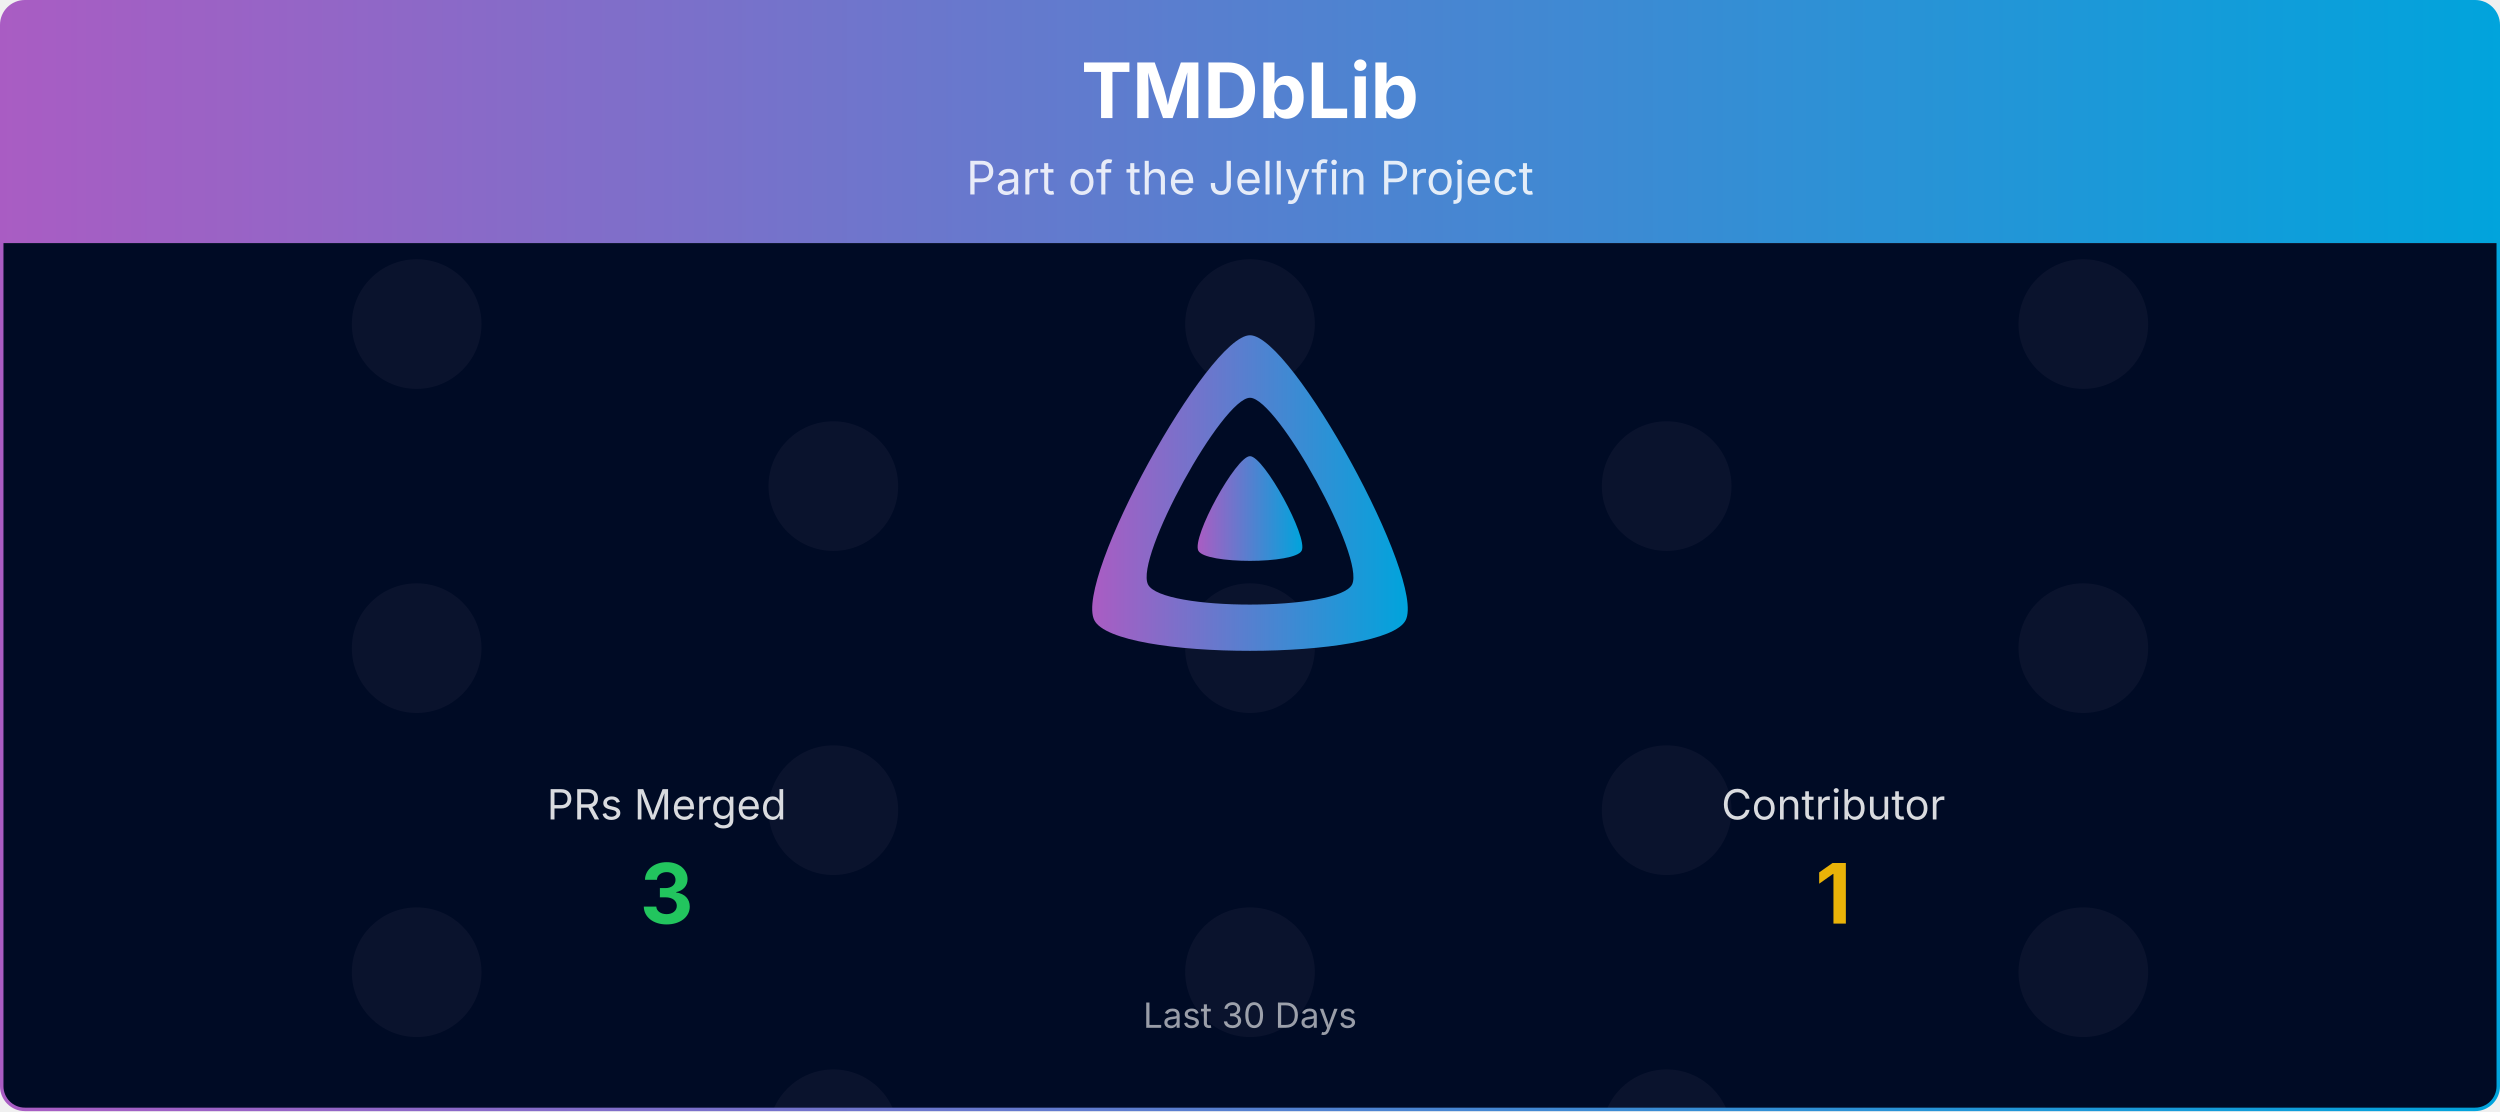
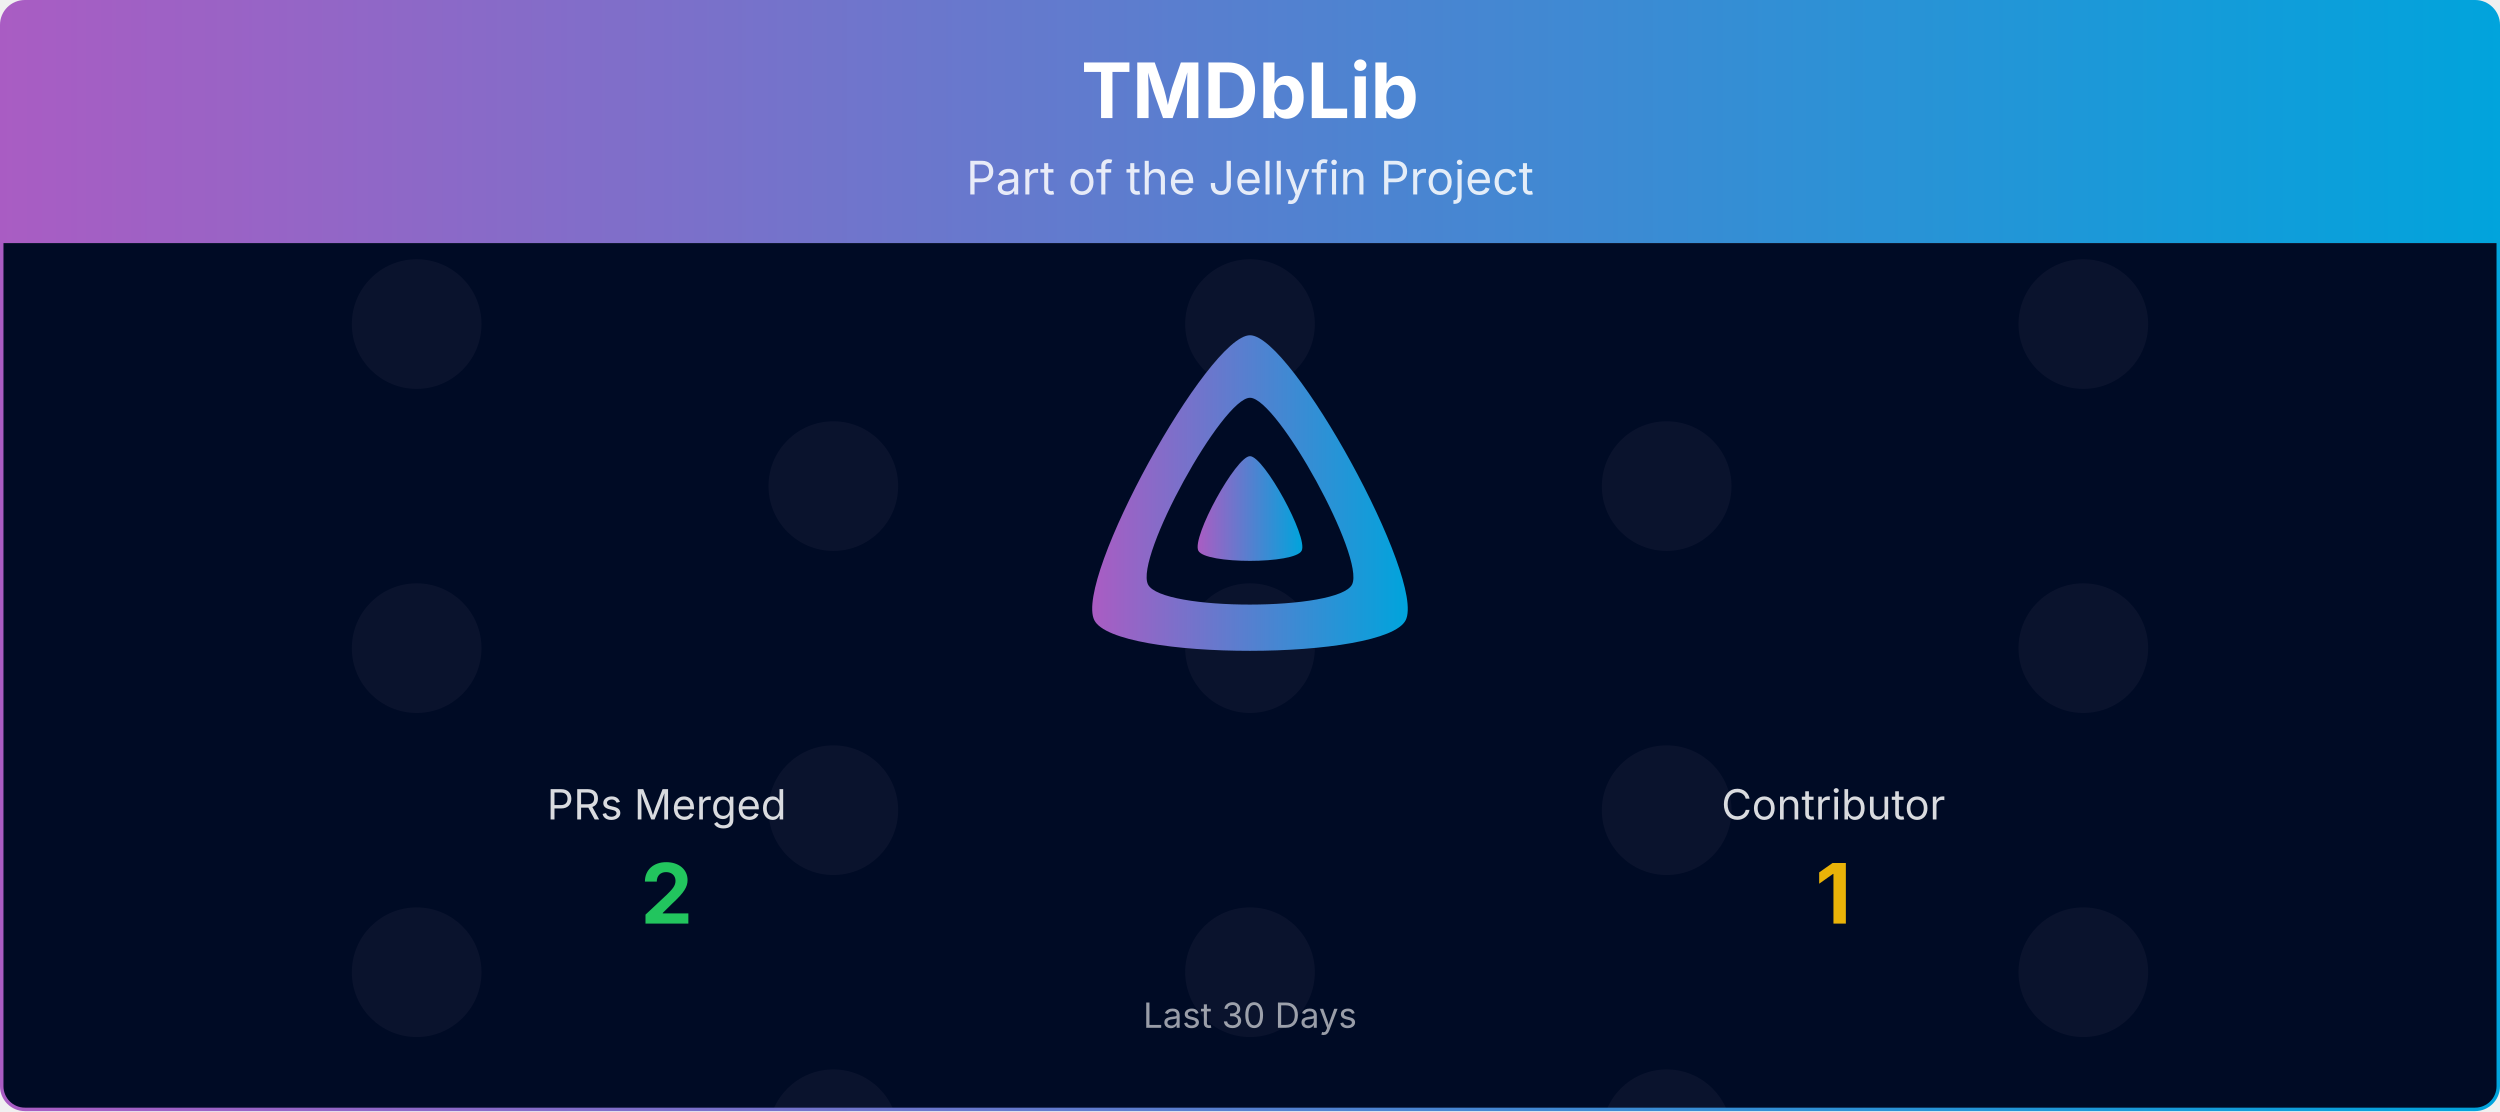
<svg xmlns="http://www.w3.org/2000/svg" viewBox="0 0 1080 480" width="100%" role="img" aria-label="TMDbLib">
  <defs>
    <linearGradient id="banner-tmdblib-grad" x1="0" y1="0" x2="1" y2="0">
      <stop offset="0%" stop-color="#AA5CC3" />
      <stop offset="100%" stop-color="#00A4DC" />
    </linearGradient>
    <clipPath id="banner-tmdblib-grad-clip">
      <rect x="0.75" y="0.75" width="1078.5" height="478.5" rx="10" ry="10" />
    </clipPath>
  </defs>
  <defs>
    <clipPath id="banner-tmdblib-grad-rain-clip">
      <rect x="0.75" y="105" width="1078.5" height="374.25" />
    </clipPath>
    <clipPath id="banner-tmdblib-grad-avatar-clip">
      <circle cx="0" cy="0" r="28.00" />
    </clipPath>
    <g id="banner-tmdblib-grad-av-0">
      <circle cx="0" cy="0" r="28.00" fill="#1a1f3a" />
    </g>
  </defs>
  <g clip-path="url(#banner-tmdblib-grad-clip)">
    <path d="M0.75,10.75 A10.0,10.0 0 0 1 10.75,0.75 L1069.25,0.75 A10.0,10.0 0 0 1 1079.25,10.75 L1079.25,105.00 L0.75,105.00 Z" fill="url(#banner-tmdblib-grad)" />
    <text x="540.0" y="51" text-anchor="middle" font-size="33" font-weight="700" font-family="Plus Jakarta Sans, system-ui, -apple-system, Segoe UI, sans-serif" fill="#ffffff">TMDbLib</text>
    <text x="540.0" y="84" text-anchor="middle" font-size="20" font-family="Plus Jakarta Sans, system-ui, -apple-system, Segoe UI, sans-serif" fill="#ffffff" opacity="0.85">Part of the Jellyfin Project</text>
    <rect x="0.75" y="105" width="1078.5" height="374.25" fill="#000b25" />
    <g opacity="0.4" clip-path="url(#banner-tmdblib-grad-rain-clip)">
      <g transform="translate(180.00,105)">
        <g>
          <animateTransform attributeName="transform" type="translate" values="0,-420;0,0" dur="10.00s" begin="-0.00s" repeatCount="indefinite" />
          <use href="#banner-tmdblib-grad-av-0" y="35.0" />
          <use href="#banner-tmdblib-grad-av-0" y="175.0" />
          <use href="#banner-tmdblib-grad-av-0" y="315.0" />
          <use href="#banner-tmdblib-grad-av-0" y="455.0" />
          <use href="#banner-tmdblib-grad-av-0" y="595.0" />
          <use href="#banner-tmdblib-grad-av-0" y="735.0" />
        </g>
      </g>
      <g transform="translate(540.00,105)">
        <g>
          <animateTransform attributeName="transform" type="translate" values="0,-420;0,0" dur="10.00s" begin="-1.91s" repeatCount="indefinite" />
          <use href="#banner-tmdblib-grad-av-0" y="35.0" />
          <use href="#banner-tmdblib-grad-av-0" y="175.0" />
          <use href="#banner-tmdblib-grad-av-0" y="315.0" />
          <use href="#banner-tmdblib-grad-av-0" y="455.0" />
          <use href="#banner-tmdblib-grad-av-0" y="595.0" />
          <use href="#banner-tmdblib-grad-av-0" y="735.0" />
        </g>
      </g>
      <g transform="translate(900.00,105)">
        <g>
          <animateTransform attributeName="transform" type="translate" values="0,-420;0,0" dur="10.00s" begin="-3.82s" repeatCount="indefinite" />
          <use href="#banner-tmdblib-grad-av-0" y="35.0" />
          <use href="#banner-tmdblib-grad-av-0" y="175.0" />
          <use href="#banner-tmdblib-grad-av-0" y="315.0" />
          <use href="#banner-tmdblib-grad-av-0" y="455.0" />
          <use href="#banner-tmdblib-grad-av-0" y="595.0" />
          <use href="#banner-tmdblib-grad-av-0" y="735.0" />
        </g>
      </g>
      <g transform="translate(360.00,105)">
        <g>
          <animateTransform attributeName="transform" type="translate" values="0,-420;0,0" dur="10.00s" begin="-5.73s" repeatCount="indefinite" />
          <use href="#banner-tmdblib-grad-av-0" y="105.0" />
          <use href="#banner-tmdblib-grad-av-0" y="245.0" />
          <use href="#banner-tmdblib-grad-av-0" y="385.0" />
          <use href="#banner-tmdblib-grad-av-0" y="525.0" />
          <use href="#banner-tmdblib-grad-av-0" y="665.0" />
          <use href="#banner-tmdblib-grad-av-0" y="805.0" />
        </g>
      </g>
      <g transform="translate(720.00,105)">
        <g>
          <animateTransform attributeName="transform" type="translate" values="0,-420;0,0" dur="10.00s" begin="-7.64s" repeatCount="indefinite" />
          <use href="#banner-tmdblib-grad-av-0" y="105.0" />
          <use href="#banner-tmdblib-grad-av-0" y="245.0" />
          <use href="#banner-tmdblib-grad-av-0" y="385.0" />
          <use href="#banner-tmdblib-grad-av-0" y="525.0" />
          <use href="#banner-tmdblib-grad-av-0" y="665.0" />
          <use href="#banner-tmdblib-grad-av-0" y="805.0" />
        </g>
      </g>
    </g>
    <g transform="translate(465.00,138.00) scale(0.29297)">
      <path fill="url(#banner-tmdblib-grad)" fill-rule="evenodd" d="M256,23.3c-61.6,0-259.8,359.4-229.6,420.1s429.3,60,459.2,0S317.6,23.3,256,23.3zM406.5,390.8c-19.6,39.3-281.1,39.8-300.9,0s110.1-275.3,150.4-275.3S426.1,351.4,406.5,390.8z" />
      <path fill="url(#banner-tmdblib-grad)" d="M256,201.6c-20.4,0-86.2,119.3-76.2,139.4s142.5,19.9,152.4,0S276.5,201.6,256,201.6z" />
    </g>
    <text x="288.0" y="354.0" text-anchor="middle" font-size="18" font-family="Plus Jakarta Sans, system-ui, -apple-system, Segoe UI, sans-serif" fill="#ffffff" opacity="0.85">PRs Merged</text>
-     <text x="288.0" y="399.0" text-anchor="middle" font-size="36" font-weight="700" font-family="Plus Jakarta Sans, system-ui, -apple-system, Segoe UI, sans-serif" fill="#22c55e">3</text>
+     <text x="288.0" y="399.0" text-anchor="middle" font-size="36" font-weight="700" font-family="Plus Jakarta Sans, system-ui, -apple-system, Segoe UI, sans-serif" fill="#22c55e">2</text>
    <text x="792.0" y="354.0" text-anchor="middle" font-size="18" font-family="Plus Jakarta Sans, system-ui, -apple-system, Segoe UI, sans-serif" fill="#ffffff" opacity="0.85">Contributor</text>
    <text x="792.0" y="399.0" text-anchor="middle" font-size="36" font-weight="700" font-family="Plus Jakarta Sans, system-ui, -apple-system, Segoe UI, sans-serif" fill="#eab308">1</text>
    <text x="540.0" y="444.0" text-anchor="middle" font-size="15" font-family="Plus Jakarta Sans, system-ui, -apple-system, Segoe UI, sans-serif" fill="#ffffff" opacity="0.6">Last 30 Days</text>
  </g>
  <rect x="0.75" y="0.75" width="1078.5" height="478.5" rx="10" ry="10" fill="none" stroke="url(#banner-tmdblib-grad)" stroke-width="1.5" />
</svg>
